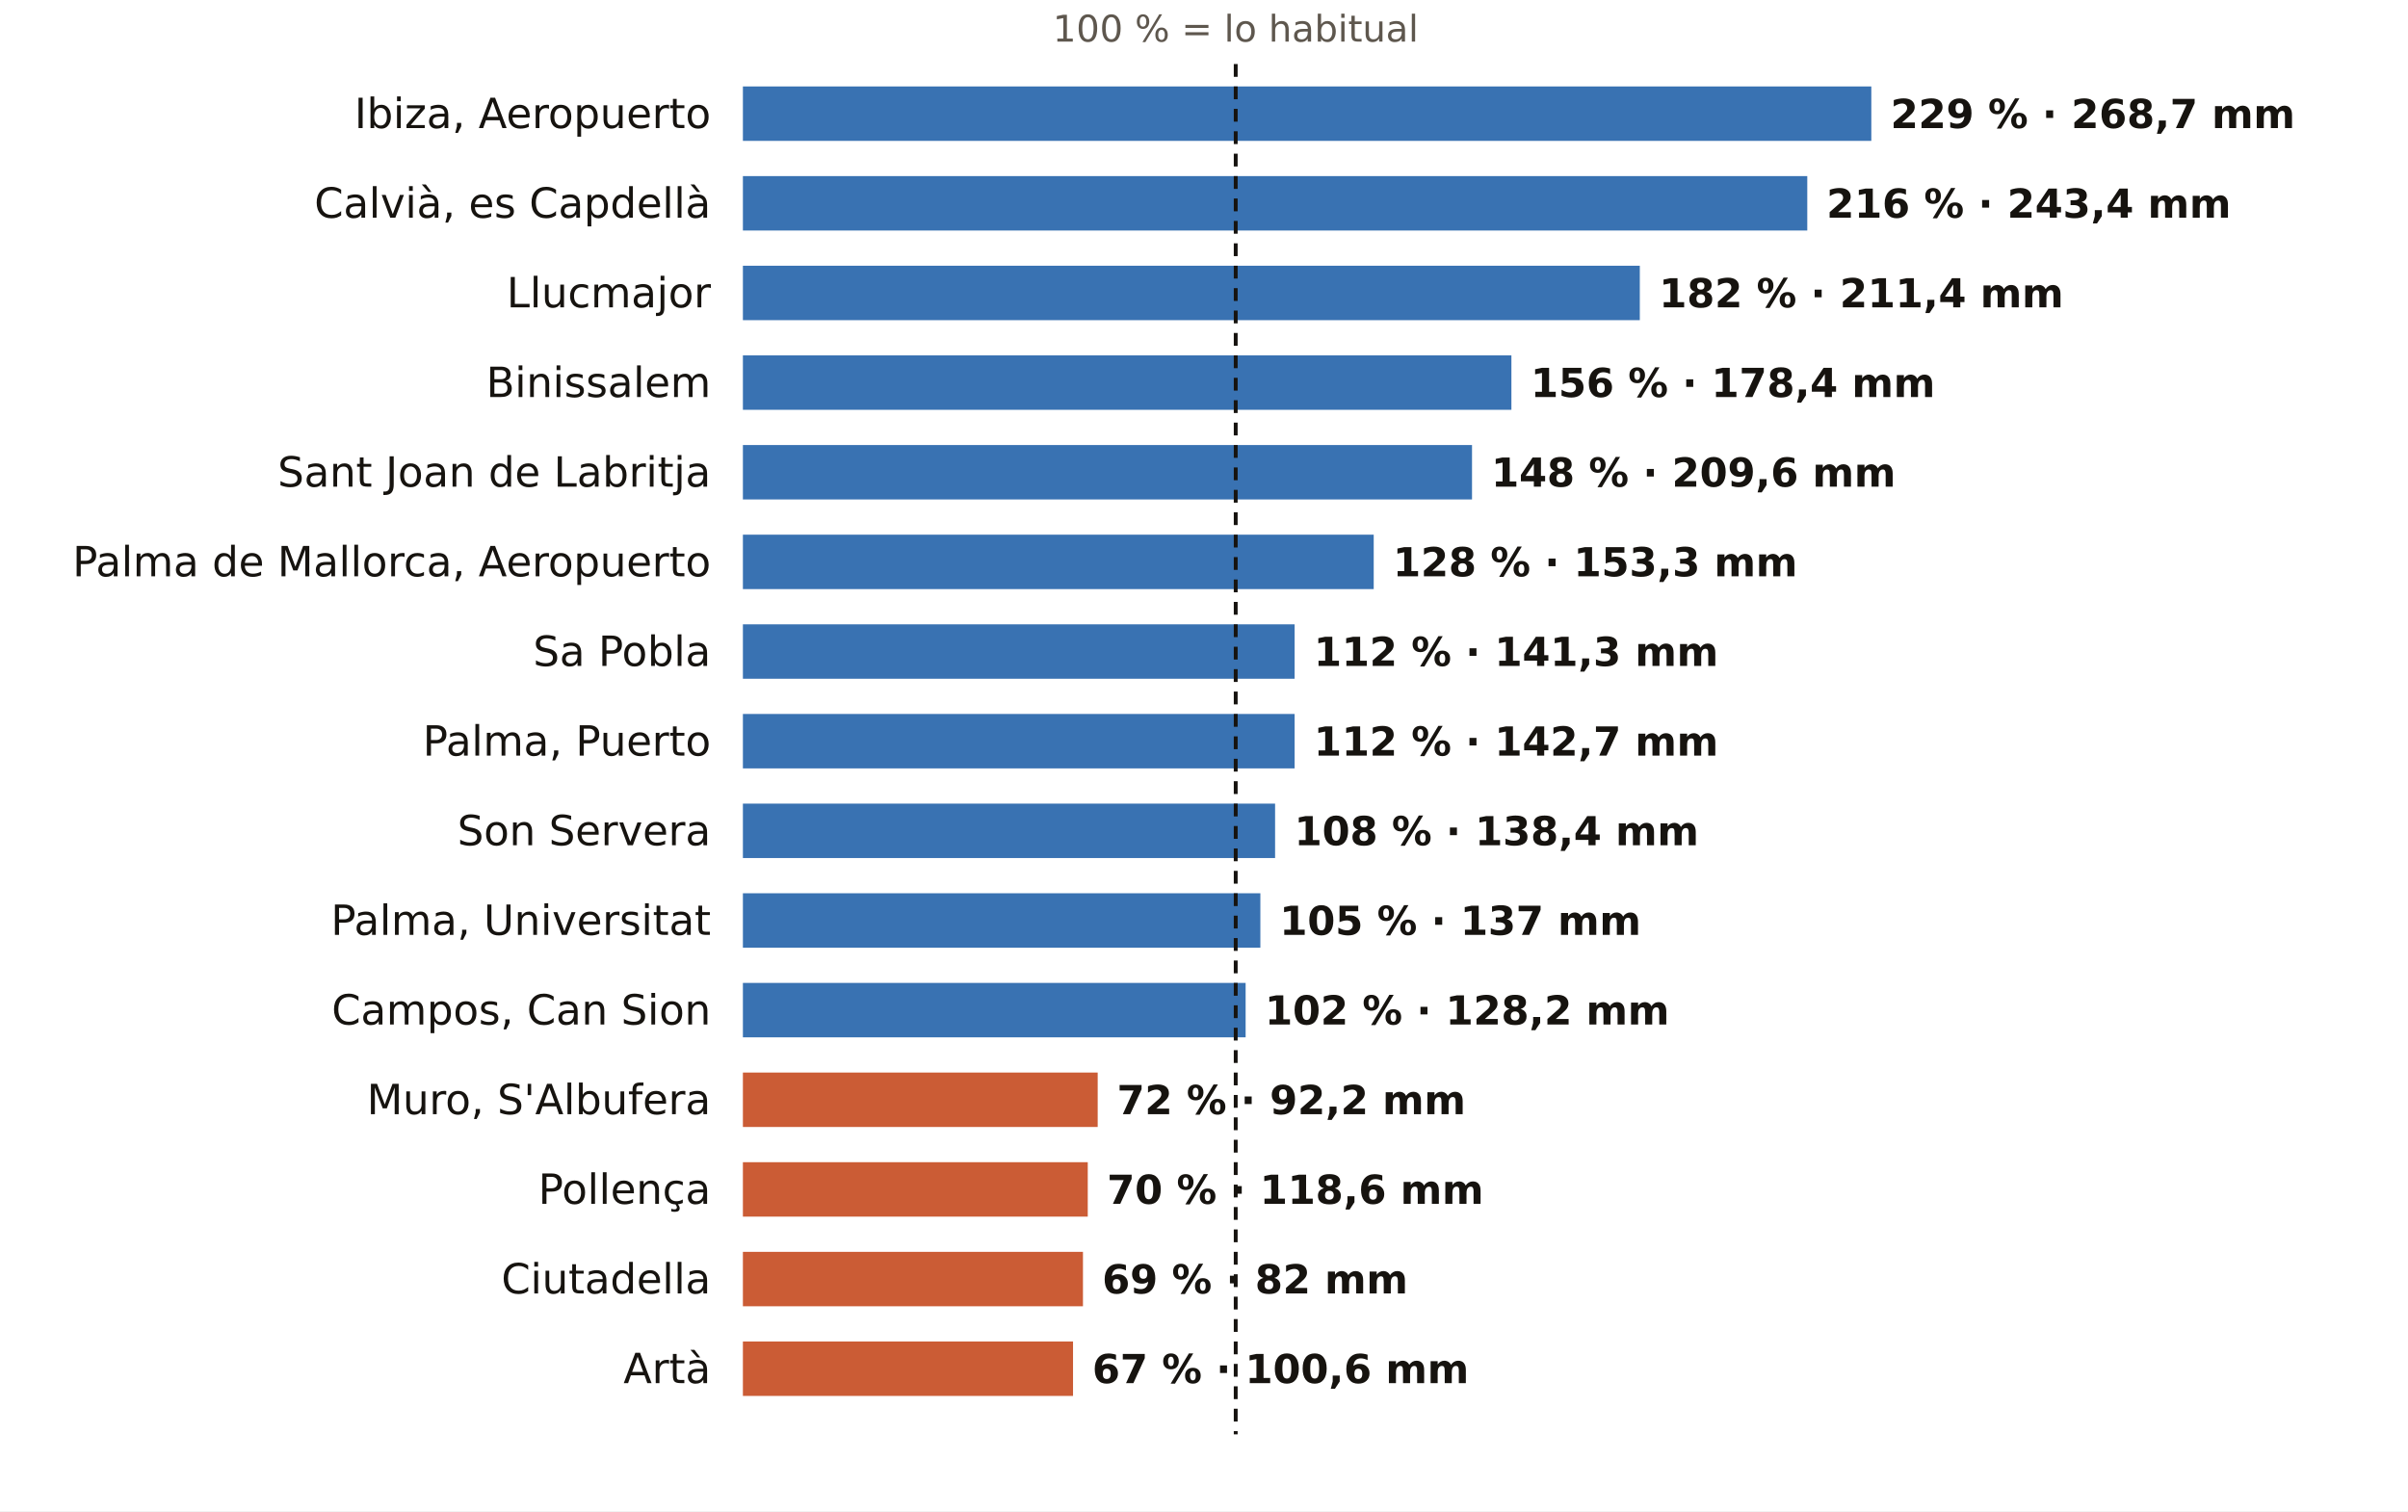
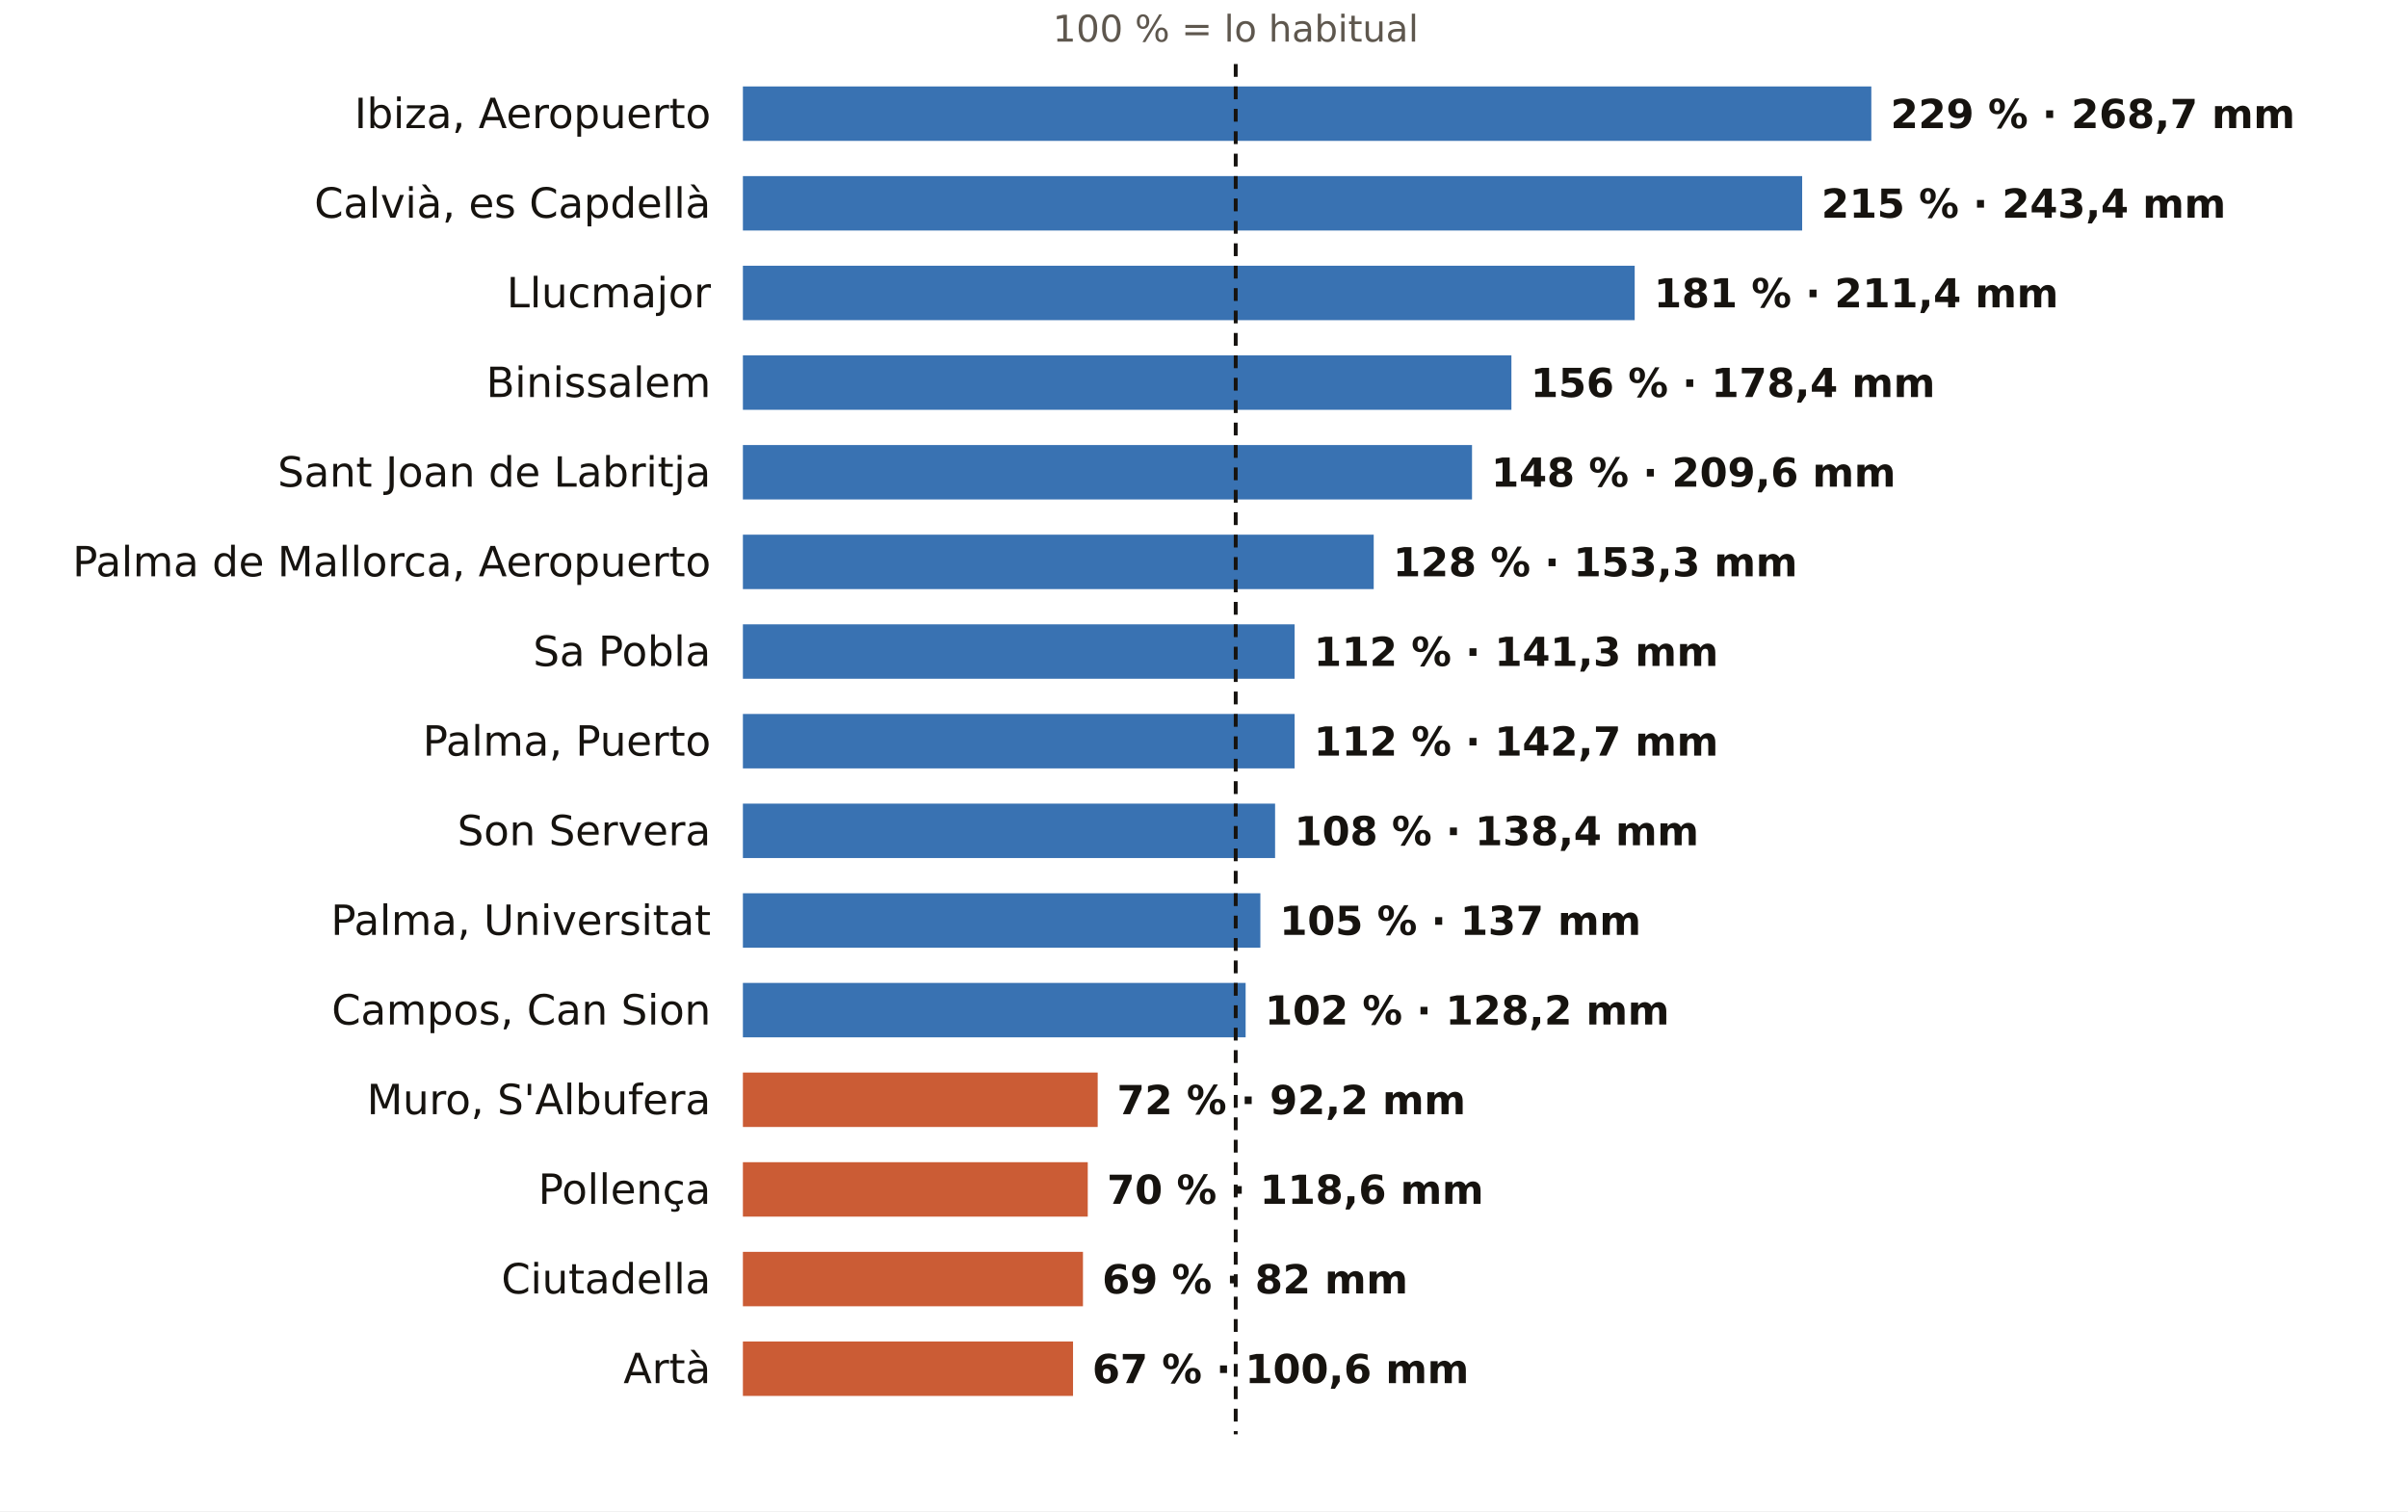
<svg xmlns="http://www.w3.org/2000/svg" viewBox="0 0 752 472" width="752" height="472" role="img" aria-label="El otoño en los pluviómetros de AEMET de Illes Balears: % de lo habitual">
  <rect width="752" height="472" fill="#FFFFFF" />
  <text x="385.9" y="13.0" font-size="11.5" fill="#5E574E" text-anchor="middle" font-weight="400" font-family="Public Sans, DejaVu Sans, Arial, sans-serif">100 % = lo habitual</text>
  <text x="222.0" y="40.0" font-size="13" fill="#16130F" text-anchor="end" font-weight="500" font-family="Public Sans, DejaVu Sans, Arial, sans-serif">Ibiza, Aeropuerto</text>
  <rect x="232" y="27" width="352.4" height="17" fill="#1F5FA8" opacity="0.88" />
  <text x="590.4" y="40.0" font-size="12.5" fill="#16130F" text-anchor="start" font-weight="600" font-family="Public Sans, DejaVu Sans, Arial, sans-serif">229 % · 268,7 mm</text>
  <text x="222.0" y="68.0" font-size="13" fill="#16130F" text-anchor="end" font-weight="500" font-family="Public Sans, DejaVu Sans, Arial, sans-serif">Calvià, es Capdellà</text>
-   <rect x="232" y="55" width="332.4" height="17" fill="#1F5FA8" opacity="0.88" />
-   <text x="570.4" y="68.0" font-size="12.5" fill="#16130F" text-anchor="start" font-weight="600" font-family="Public Sans, DejaVu Sans, Arial, sans-serif">216 % · 243,4 mm</text>
+   <rect x="232" y="55" width="330.8" height="17" fill="#1F5FA8" opacity="0.88" />
+   <text x="568.8" y="68.0" font-size="12.5" fill="#16130F" text-anchor="start" font-weight="600" font-family="Public Sans, DejaVu Sans, Arial, sans-serif">215 % · 243,4 mm</text>
  <text x="222.0" y="96.0" font-size="13" fill="#16130F" text-anchor="end" font-weight="500" font-family="Public Sans, DejaVu Sans, Arial, sans-serif">Llucmajor</text>
-   <rect x="232" y="83" width="280.1" height="17" fill="#1F5FA8" opacity="0.88" />
-   <text x="518.1" y="96.0" font-size="12.5" fill="#16130F" text-anchor="start" font-weight="600" font-family="Public Sans, DejaVu Sans, Arial, sans-serif">182 % · 211,4 mm</text>
+   <rect x="232" y="83" width="278.5" height="17" fill="#1F5FA8" opacity="0.88" />
+   <text x="516.5" y="96.0" font-size="12.5" fill="#16130F" text-anchor="start" font-weight="600" font-family="Public Sans, DejaVu Sans, Arial, sans-serif">181 % · 211,4 mm</text>
  <text x="222.0" y="124.0" font-size="13" fill="#16130F" text-anchor="end" font-weight="500" font-family="Public Sans, DejaVu Sans, Arial, sans-serif">Binissalem</text>
  <rect x="232" y="111" width="240.0" height="17" fill="#1F5FA8" opacity="0.88" />
  <text x="478.0" y="124.0" font-size="12.5" fill="#16130F" text-anchor="start" font-weight="600" font-family="Public Sans, DejaVu Sans, Arial, sans-serif">156 % · 178,4 mm</text>
  <text x="222.0" y="152.0" font-size="13" fill="#16130F" text-anchor="end" font-weight="500" font-family="Public Sans, DejaVu Sans, Arial, sans-serif">Sant Joan de Labritja</text>
  <rect x="232" y="139" width="227.7" height="17" fill="#1F5FA8" opacity="0.88" />
  <text x="465.7" y="152.0" font-size="12.5" fill="#16130F" text-anchor="start" font-weight="600" font-family="Public Sans, DejaVu Sans, Arial, sans-serif">148 % · 209,6 mm</text>
  <text x="222.0" y="180.0" font-size="13" fill="#16130F" text-anchor="end" font-weight="500" font-family="Public Sans, DejaVu Sans, Arial, sans-serif">Palma de Mallorca, Aeropuerto</text>
  <rect x="232" y="167" width="197.0" height="17" fill="#1F5FA8" opacity="0.88" />
  <text x="435.0" y="180.0" font-size="12.5" fill="#16130F" text-anchor="start" font-weight="600" font-family="Public Sans, DejaVu Sans, Arial, sans-serif">128 % · 153,3 mm</text>
  <text x="222.0" y="208.0" font-size="13" fill="#16130F" text-anchor="end" font-weight="500" font-family="Public Sans, DejaVu Sans, Arial, sans-serif">Sa Pobla</text>
  <rect x="232" y="195" width="172.3" height="17" fill="#1F5FA8" opacity="0.88" />
  <text x="410.3" y="208.0" font-size="12.5" fill="#16130F" text-anchor="start" font-weight="600" font-family="Public Sans, DejaVu Sans, Arial, sans-serif">112 % · 141,3 mm</text>
  <text x="222.0" y="236.0" font-size="13" fill="#16130F" text-anchor="end" font-weight="500" font-family="Public Sans, DejaVu Sans, Arial, sans-serif">Palma, Puerto</text>
  <rect x="232" y="223" width="172.3" height="17" fill="#1F5FA8" opacity="0.88" />
  <text x="410.3" y="236.0" font-size="12.5" fill="#16130F" text-anchor="start" font-weight="600" font-family="Public Sans, DejaVu Sans, Arial, sans-serif">112 % · 142,7 mm</text>
  <text x="222.0" y="264.0" font-size="13" fill="#16130F" text-anchor="end" font-weight="500" font-family="Public Sans, DejaVu Sans, Arial, sans-serif">Son Servera</text>
  <rect x="232" y="251" width="166.2" height="17" fill="#1F5FA8" opacity="0.88" />
  <text x="404.2" y="264.0" font-size="12.5" fill="#16130F" text-anchor="start" font-weight="600" font-family="Public Sans, DejaVu Sans, Arial, sans-serif">108 % · 138,4 mm</text>
  <text x="222.0" y="292.0" font-size="13" fill="#16130F" text-anchor="end" font-weight="500" font-family="Public Sans, DejaVu Sans, Arial, sans-serif">Palma, Universitat</text>
  <rect x="232" y="279" width="161.6" height="17" fill="#1F5FA8" opacity="0.88" />
  <text x="399.6" y="292.0" font-size="12.5" fill="#16130F" text-anchor="start" font-weight="600" font-family="Public Sans, DejaVu Sans, Arial, sans-serif">105 % · 137 mm</text>
  <text x="222.0" y="320.0" font-size="13" fill="#16130F" text-anchor="end" font-weight="500" font-family="Public Sans, DejaVu Sans, Arial, sans-serif">Campos, Can Sion</text>
  <rect x="232" y="307" width="157.0" height="17" fill="#1F5FA8" opacity="0.88" />
  <text x="395.0" y="320.0" font-size="12.5" fill="#16130F" text-anchor="start" font-weight="600" font-family="Public Sans, DejaVu Sans, Arial, sans-serif">102 % · 128,2 mm</text>
  <text x="222.0" y="348.0" font-size="13" fill="#16130F" text-anchor="end" font-weight="500" font-family="Public Sans, DejaVu Sans, Arial, sans-serif">Muro, S'Albufera</text>
  <rect x="232" y="335" width="110.8" height="17" fill="#C4461A" opacity="0.88" />
  <text x="348.8" y="348.0" font-size="12.5" fill="#16130F" text-anchor="start" font-weight="600" font-family="Public Sans, DejaVu Sans, Arial, sans-serif">72 % · 92,2 mm</text>
  <text x="222.0" y="376.0" font-size="13" fill="#16130F" text-anchor="end" font-weight="500" font-family="Public Sans, DejaVu Sans, Arial, sans-serif">Pollença</text>
  <rect x="232" y="363" width="107.7" height="17" fill="#C4461A" opacity="0.88" />
  <text x="345.7" y="376.0" font-size="12.5" fill="#16130F" text-anchor="start" font-weight="600" font-family="Public Sans, DejaVu Sans, Arial, sans-serif">70 % · 118,6 mm</text>
  <text x="222.0" y="404.0" font-size="13" fill="#16130F" text-anchor="end" font-weight="500" font-family="Public Sans, DejaVu Sans, Arial, sans-serif">Ciutadella</text>
  <rect x="232" y="391" width="106.2" height="17" fill="#C4461A" opacity="0.88" />
  <text x="344.2" y="404.0" font-size="12.5" fill="#16130F" text-anchor="start" font-weight="600" font-family="Public Sans, DejaVu Sans, Arial, sans-serif">69 % · 82 mm</text>
  <text x="222.0" y="432.0" font-size="13" fill="#16130F" text-anchor="end" font-weight="500" font-family="Public Sans, DejaVu Sans, Arial, sans-serif">Artà</text>
  <rect x="232" y="419" width="103.1" height="17" fill="#C4461A" opacity="0.88" />
  <text x="341.1" y="432.0" font-size="12.5" fill="#16130F" text-anchor="start" font-weight="600" font-family="Public Sans, DejaVu Sans, Arial, sans-serif">67 % · 100,6 mm</text>
  <line x1="385.9" x2="385.9" y1="20" y2="448" stroke="#16130F" stroke-width="1.2" stroke-dasharray="4 3" />
</svg>
